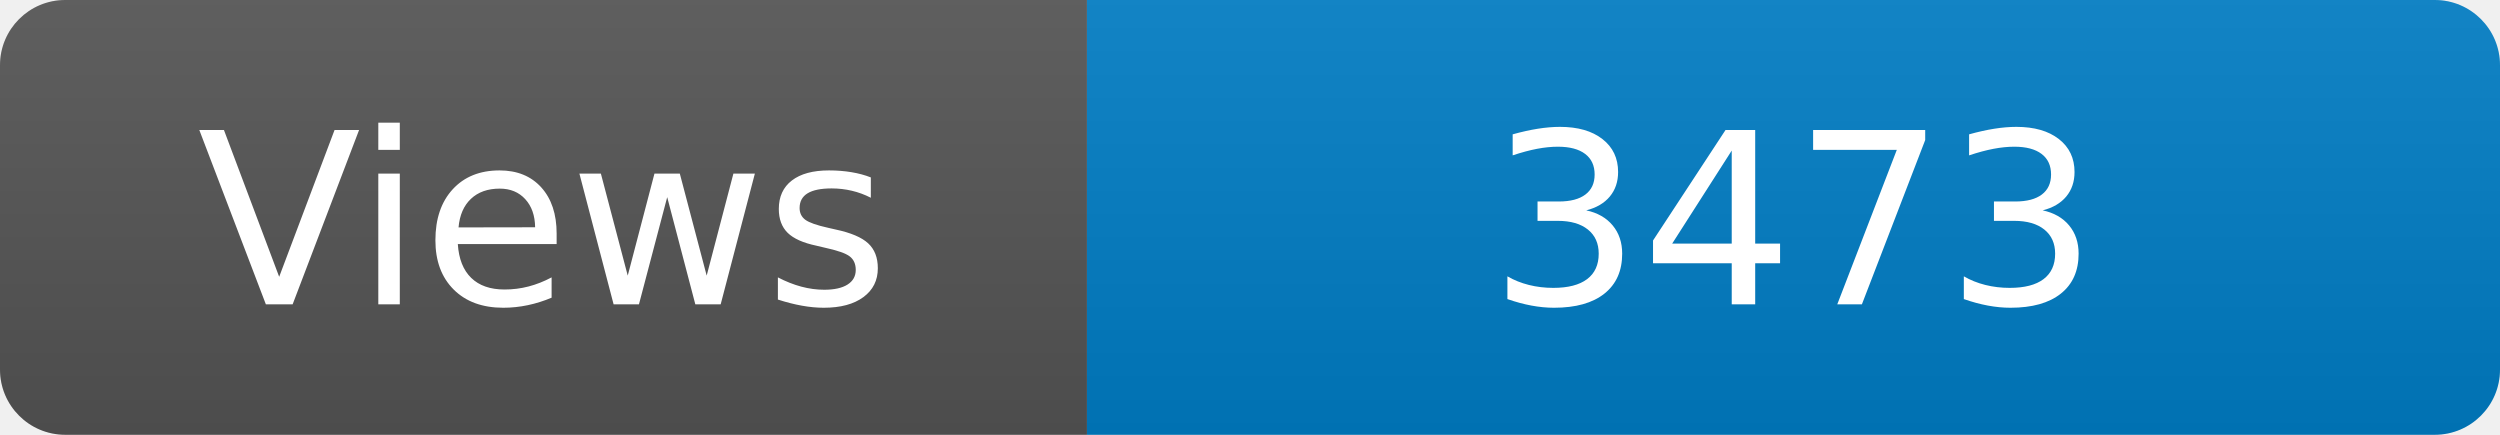
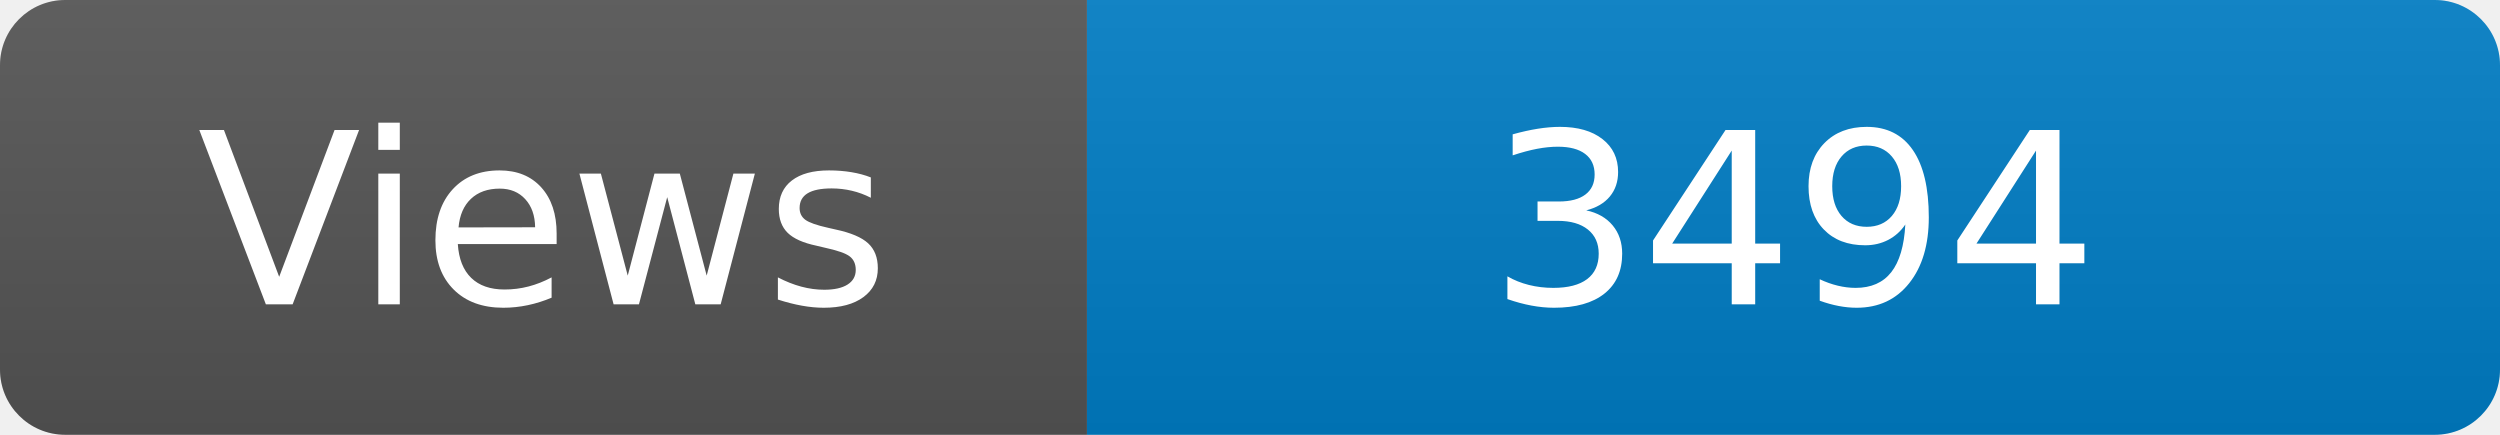
<svg xmlns="http://www.w3.org/2000/svg" width="115" height="20" role="img" aria-label="Maintained?: yes">
  <linearGradient id="s" x2="0" y2="100%">
    <stop offset="0" stop-color="#bbb" stop-opacity=".1" />
    <stop offset="1" stop-opacity=".1" />
  </linearGradient>
  <clipPath id="r">
    <rect width="115" height="20" rx="3" fill="#fff" />
  </clipPath>
  <g clip-path="url(#r)">
    <rect width="50" height="20" fill="#555" />
    <rect x="50" width="160" height="20" fill="#007ec6" />
    <rect width="115" height="20" fill="url(#s)" />
  </g>
  <g fill="#fff" text-anchor="middle" font-family="Verdana,Geneva,DejaVu Sans,sans-serif" font-size="110">
    <text x="250" y="140" transform="scale(.1)" fill="#fff">Views</text>
-     <text x="825" y="140" transform="scale(.1)" fill="#fff">3473</text>
+     <text x="825" y="140" transform="scale(.1)" fill="#fff">3494</text>
  </g>
</svg>
